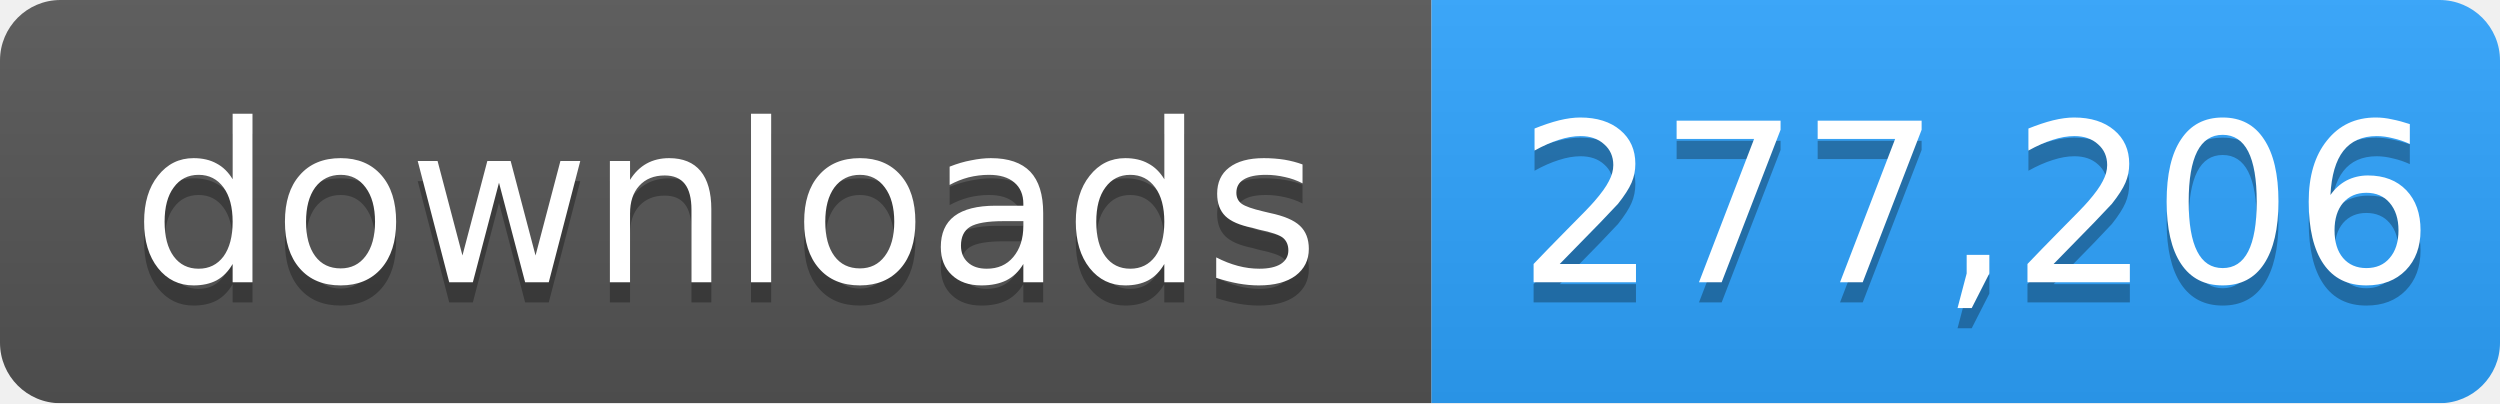
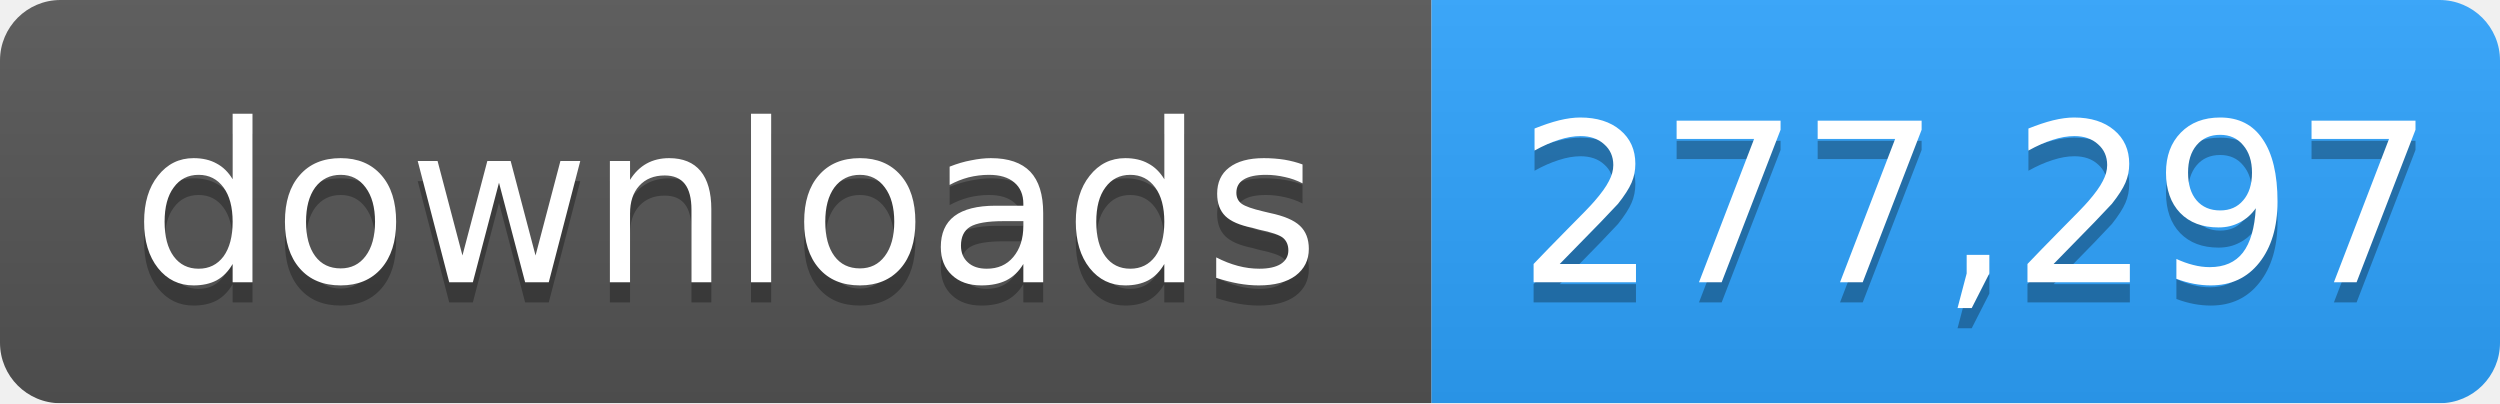
- <svg xmlns="http://www.w3.org/2000/svg" width="124" height="20" role="img" aria-label="downloads: 277,206">
+ <svg xmlns="http://www.w3.org/2000/svg" width="124" height="20" role="img" aria-label="downloads: 277,297">
  <linearGradient id="s" x2="0" y2="100%">
    <stop offset="0" stop-color="#bbb" stop-opacity=".1" />
    <stop offset="1" stop-opacity=".1" />
  </linearGradient>
  <mask id="m">
    <rect width="124" height="20" rx="3" fill="#fff" />
  </mask>
  <g mask="url(#m)">
    <rect width="71" height="20" fill="#555" />
    <rect x="71" width="53" height="20" fill="#2ea4ff" />
    <rect width="124" height="20" fill="url(#s)" />
  </g>
  <g fill="#fff" text-anchor="middle" font-family="Verdana,Geneva,DejaVu Sans,sans-serif" font-size="11">
    <text x="36" y="15" fill="#010101" fill-opacity=".3">downloads</text>
    <text x="36" y="14">downloads</text>
-     <text x="98" y="15" fill="#010101" fill-opacity=".3">277,206</text>
-     <text x="98" y="14">277,206</text>
+     <text x="98" y="15" fill="#010101" fill-opacity=".3">277,297</text>
+     <text x="98" y="14">277,297</text>
  </g>
</svg>
